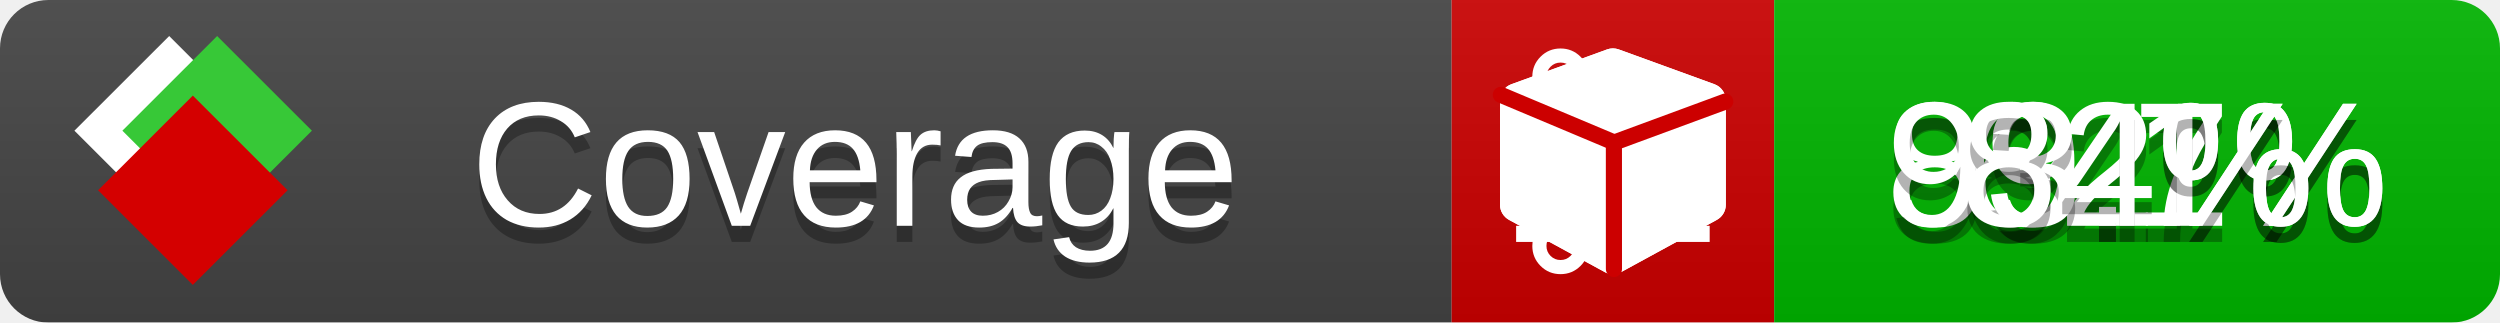
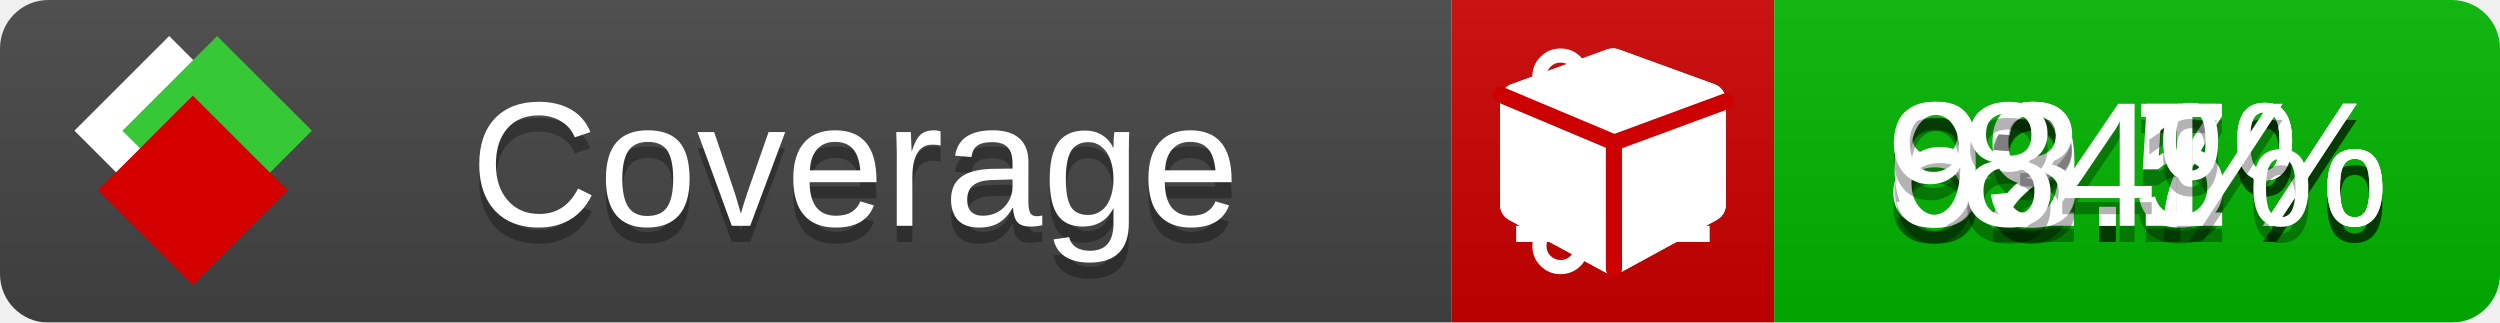
<svg xmlns="http://www.w3.org/2000/svg" xmlns:xlink="http://www.w3.org/1999/xlink" width="155" height="20">
  <style type="text/css">
          
            @keyframes fade1 {
                0% { visibility: visible; opacity: 1; }
               23% { visibility: visible; opacity: 1; }
               25% { visibility: hidden; opacity: 0; }
               48% { visibility: hidden; opacity: 0; }
               50% { visibility: hidden; opacity: 0; }
               73% { visibility: hidden; opacity: 0; }
               75% { visibility: hidden; opacity: 0; }
               98% { visibility: hidden; opacity: 0; }
              100% { visibility: visible; opacity: 1; }
            }
            @keyframes fade2 {
                0% { visibility: hidden; opacity: 0; }
               23% { visibility: hidden; opacity: 0; }
               25% { visibility: visible; opacity: 1; }
               48% { visibility: visible; opacity: 1; }
               50% { visibility: hidden; opacity: 0; }
               73% { visibility: hidden; opacity: 0; }
               75% { visibility: hidden; opacity: 0; }
               98% { visibility: hidden; opacity: 0; }
              100% { visibility: hidden; opacity: 0; }
            }
            @keyframes fade3 {
                0% { visibility: hidden; opacity: 0; }
               23% { visibility: hidden; opacity: 0; }
               25% { visibility: hidden; opacity: 0; }
               48% { visibility: hidden; opacity: 0; }
               50% { visibility: visible; opacity: 1; }
               73% { visibility: visible; opacity: 1; }
               75% { visibility: hidden; opacity: 0; }
               98% { visibility: hidden; opacity: 0; }
              100% { visibility: hidden; opacity: 0; }
            }
            @keyframes fade4 {
                0% { visibility: hidden; opacity: 0; }
               23% { visibility: hidden; opacity: 0; }
               25% { visibility: hidden; opacity: 0; }
               48% { visibility: hidden; opacity: 0; }
               50% { visibility: hidden; opacity: 0; }
               73% { visibility: hidden; opacity: 0; }
               75% { visibility: visible; opacity: 1; }
               98% { visibility: visible; opacity: 1; }
              100% { visibility: hidden; opacity: 0; }
            }
            .linecoverage {
                animation-duration: 15s;
                animation-name: fade1;
                animation-iteration-count: infinite;
            }
            .branchcoverage {
                animation-duration: 15s;
                animation-name: fade2;
                animation-iteration-count: infinite;
            }
            .methodcoverage {
                animation-duration: 15s;
                animation-name: fade3;
                animation-iteration-count: infinite;
            }
            .fullmethodcoverage {
                animation-duration: 15s;
                animation-name: fade4;
                animation-iteration-count: infinite;
            }
          
    </style>
  <defs>
    <linearGradient id="gradient" x2="0" y2="100%">
      <stop offset="0" stop-color="#bbb" stop-opacity=".1" />
      <stop offset="1" stop-opacity=".1" />
    </linearGradient>
    <linearGradient id="c">
      <stop offset="0" stop-color="#d40000" />
      <stop offset="1" stop-color="#ff2a2a" />
    </linearGradient>
    <linearGradient id="a">
      <stop offset="0" stop-color="#e0e0de" />
      <stop offset="1" stop-color="#fff" />
    </linearGradient>
    <linearGradient id="b">
      <stop offset="0" stop-color="#37c837" />
      <stop offset="1" stop-color="#217821" />
    </linearGradient>
    <linearGradient xlink:href="#a" id="e" x1="106.44" x2="69.96" y1="-11.96" y2="-46.84" gradientTransform="matrix(-.8426 -.00045 -.00045 -.8426 -94.27 -75.82)" gradientUnits="userSpaceOnUse" />
    <linearGradient xlink:href="#b" id="f" x1="56.19" x2="77.97" y1="-23.45" y2="10.62" gradientTransform="matrix(.8426 .00045 .00045 .8426 94.27 75.82)" gradientUnits="userSpaceOnUse" />
    <linearGradient xlink:href="#c" id="g" x1="79.98" x2="132.9" y1="10.79" y2="10.79" gradientTransform="matrix(.8426 .00045 .00045 .8426 94.27 75.82)" gradientUnits="userSpaceOnUse" />
    <mask id="mask">
      <rect width="155" height="20" rx="3" fill="#fff" />
    </mask>
    <g id="icon" transform="matrix(.04486 0 0 .04481 -.48 -.63)">
      <rect width="52.92" height="52.92" x="-109.72" y="-27.13" fill="url(#e)" transform="rotate(-135)" />
      <rect width="52.92" height="52.92" x="70.19" y="-39.18" fill="url(#f)" transform="rotate(45)" />
      <rect width="52.92" height="52.92" x="80.05" y="-15.74" fill="url(#g)" transform="rotate(45)" />
    </g>
  </defs>
  <g mask="url(#mask)">
    <rect x="0" y="0" width="90" height="20" fill="#444" />
    <rect x="90" y="0" width="20" height="20" fill="#c00" />
    <rect x="110" y="0" width="45" height="20" fill="#00B600" />
    <rect x="0" y="0" width="155" height="20" fill="url(#gradient)" />
  </g>
  <g>
    <path class="linecoverage" stroke="#fff" d="M94 6.5 h12 M94 10.5 h12 M94 14.5 h12" />
    <path class="branchcoverage" fill="#fff" d="m 97.628,15.247 q 0,-0.364 -0.255,-0.619 -0.255,-0.255 -0.619,-0.255 -0.364,0 -0.619,0.255 -0.255,0.255 -0.255,0.619 0,0.364 0.255,0.619 0.255,0.255 0.619,0.255 0.364,0 0.619,-0.255 0.255,-0.255 0.255,-0.619 z m 0,-10.493 q 0,-0.364 -0.255,-0.619 -0.255,-0.255 -0.619,-0.255 -0.364,0 -0.619,0.255 -0.255,0.255 -0.255,0.619 0,0.364 0.255,0.619 0.255,0.255 0.619,0.255 0.364,0 0.619,-0.255 0.255,-0.255 0.255,-0.619 z m 5.83,1.166 q 0,-0.364 -0.255,-0.619 -0.255,-0.255 -0.619,-0.255 -0.364,0 -0.619,0.255 -0.255,0.255 -0.255,0.619 0,0.364 0.255,0.619 0.255,0.255 0.619,0.255 0.364,0 0.619,-0.255 0.255,-0.255 0.255,-0.619 z m 0.874,0 q 0,0.474 -0.237,0.879 -0.237,0.405 -0.638,0.633 -0.018,2.614 -2.059,3.771 -0.619,0.346 -1.849,0.738 -1.166,0.364 -1.544,0.647 -0.378,0.282 -0.378,0.911 l 0,0.237 q 0.401,0.228 0.638,0.633 0.237,0.405 0.237,0.879 0,0.729 -0.51,1.239 -0.51,0.51 -1.239,0.51 -0.729,0 -1.239,-0.51 -0.51,-0.51 -0.51,-1.239 0,-0.474 0.237,-0.879 0.237,-0.405 0.638,-0.633 l 0,-7.469 q -0.401,-0.228 -0.638,-0.633 -0.237,-0.405 -0.237,-0.879 0,-0.729 0.51,-1.239 0.51,-0.51 1.239,-0.51 0.729,0 1.239,0.51 0.51,0.51 0.51,1.239 0,0.474 -0.237,0.879 -0.237,0.405 -0.638,0.633 l 0,4.527 q 0.492,-0.237 1.403,-0.519 0.501,-0.155 0.797,-0.269 0.296,-0.114 0.642,-0.282 0.346,-0.169 0.537,-0.36 0.191,-0.191 0.369,-0.465 0.178,-0.273 0.255,-0.633 0.077,-0.36 0.077,-0.833 -0.401,-0.228 -0.638,-0.633 -0.237,-0.405 -0.237,-0.879 0,-0.729 0.51,-1.239 0.51,-0.51 1.239,-0.51 0.729,0 1.239,0.51 0.51,0.51 0.51,1.239 z" />
    <path class="methodcoverage" fill="#fff" d="m 100.538,15.629 5.385,-2.936 v -5.351 l -5.385,1.96 z M 100,8.351 105.873,6.214 100,4.077 94.127,6.214 Z m 7,-2.12 v 6.462 q 0,0.294 -0.151,0.547 -0.151,0.252 -0.412,0.395 l -5.923,3.231 q -0.236,0.135 -0.513,0.135 -0.278,0 -0.513,-0.135 l -5.923,-3.231 Q 93.303,13.492 93.151,13.239 93,12.987 93,12.692 v -6.462 q 0,-0.337 0.194,-0.614 0.194,-0.278 0.513,-0.395 l 5.923,-2.154 q 0.185,-0.067 0.37,-0.067 0.185,0 0.37,0.067 l 5.923,2.154 q 0.32,0.118 0.513,0.395 Q 107,5.894 107,6.231 Z" />
    <path class="fullmethodcoverage" fill="#fff" d="m 107,6.231 v 6.462 c 0,0.196 -0.051,0.379 -0.151,0.547 -0.101,0.168 -0.238,0.3 -0.412,0.395 l -5.923,3.231 c -0.157,0.09 -0.328,0.135 -0.513,0.135 -0.185,0 -0.356,-0.045 -0.513,-0.135 l -5.923,-3.231 C 93.39,13.539 93.252,13.407 93.151,13.239 93.05,13.071 93,12.889 93,12.692 v -6.462 c 0,-0.224 0.065,-0.429 0.194,-0.614 0.129,-0.185 0.3,-0.317 0.513,-0.395 l 5.923,-2.154 c 0.123,-0.045 0.247,-0.067 0.37,-0.067 0.123,0 0.247,0.022 0.37,0.067 l 5.923,2.154 c 0.213,0.079 0.384,0.21 0.513,0.395 0.129,0.185 0.194,0.39 0.194,0.614 z" />
    <path class="fullmethodcoverage" style="fill:none;stroke:#cc0000;stroke-width:1;stroke-linecap:round;stroke-dasharray:none;stroke-opacity:1" d="m 100.064,16.677 -0.002,-7.833 6.906,-2.547" />
    <path class="fullmethodcoverage" style="fill:none;stroke:#cc0000;stroke-width:1;stroke-linecap:round;stroke-dasharray:none;stroke-opacity:1" d="M 99.914,8.765 93.052,5.882" />
  </g>
  <g fill="#fff" text-anchor="middle" font-family="Verdana,Arial,Geneva,sans-serif" font-size="11">
    <a xlink:href="https://github.com/danielpalme/ReportGenerator" target="_top">
      <use xlink:href="#icon" transform="translate(3,1) scale(3.5)" />
    </a>
    <text x="53" y="15" fill="#010101" fill-opacity=".3">Coverage</text>
    <text x="53" y="14" fill="#fff">Coverage</text>
    <text class="linecoverage" x="132.5" y="15" fill="#010101" fill-opacity=".3">89.7%</text>
    <text class="linecoverage" x="132.5" y="14">89.7%</text>
-     <text class="branchcoverage" x="132.5" y="15" fill="#010101" fill-opacity=".3">62%</text>
-     <text class="branchcoverage" x="132.5" y="14">62%</text>
+     <text class="branchcoverage" x="132.5" y="15" fill="#010101" fill-opacity=".3">62.5%</text>
+     <text class="branchcoverage" x="132.5" y="14">62.5%</text>
    <text class="methodcoverage" x="132.5" y="15" fill="#010101" fill-opacity=".3">93.1%</text>
    <text class="methodcoverage" x="132.5" y="14">93.1%</text>
    <text class="fullmethodcoverage" x="132.5" y="15" fill="#010101" fill-opacity=".3">84%</text>
    <text class="fullmethodcoverage" x="132.5" y="14">84%</text>
  </g>
  <g>
    <rect class="linecoverage" x="90" y="0" width="65" height="20" fill-opacity="0" />
    <rect class="branchcoverage" x="90" y="0" width="65" height="20" fill-opacity="0" />
    <rect class="methodcoverage" x="90" y="0" width="65" height="20" fill-opacity="0" />
    <rect class="fullmethodcoverage" x="90" y="0" width="65" height="20" fill-opacity="0" />
  </g>
</svg>
